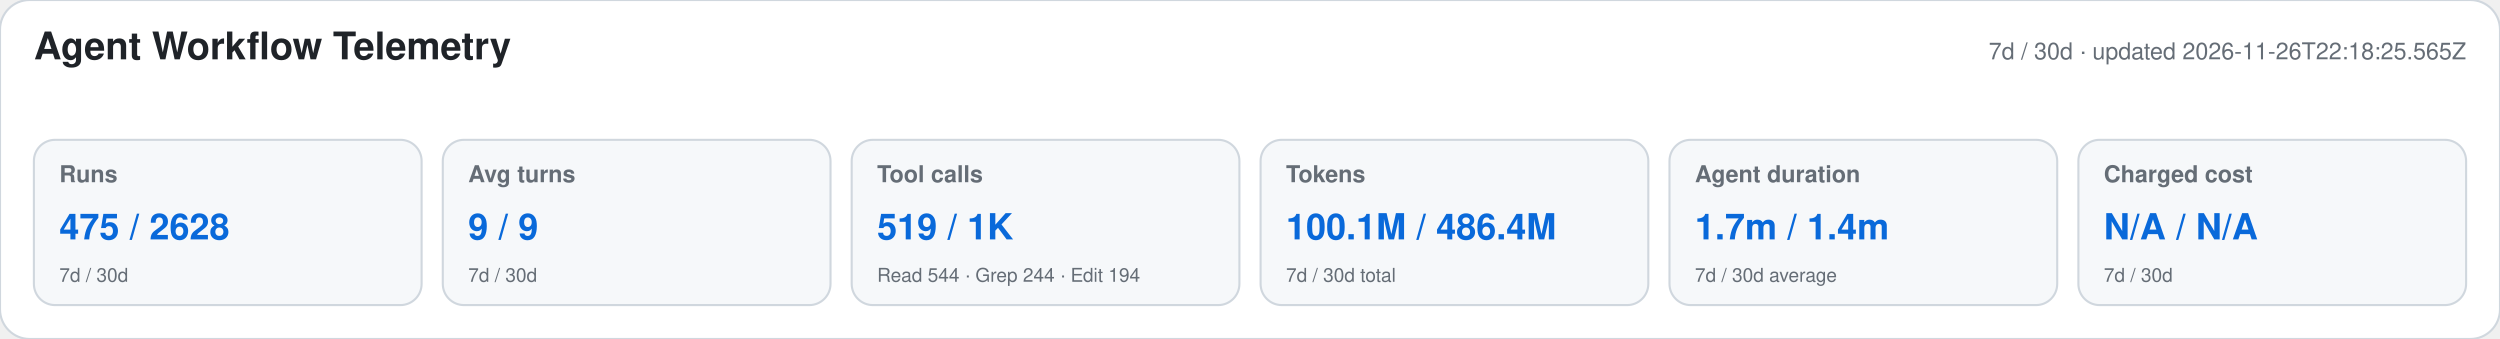
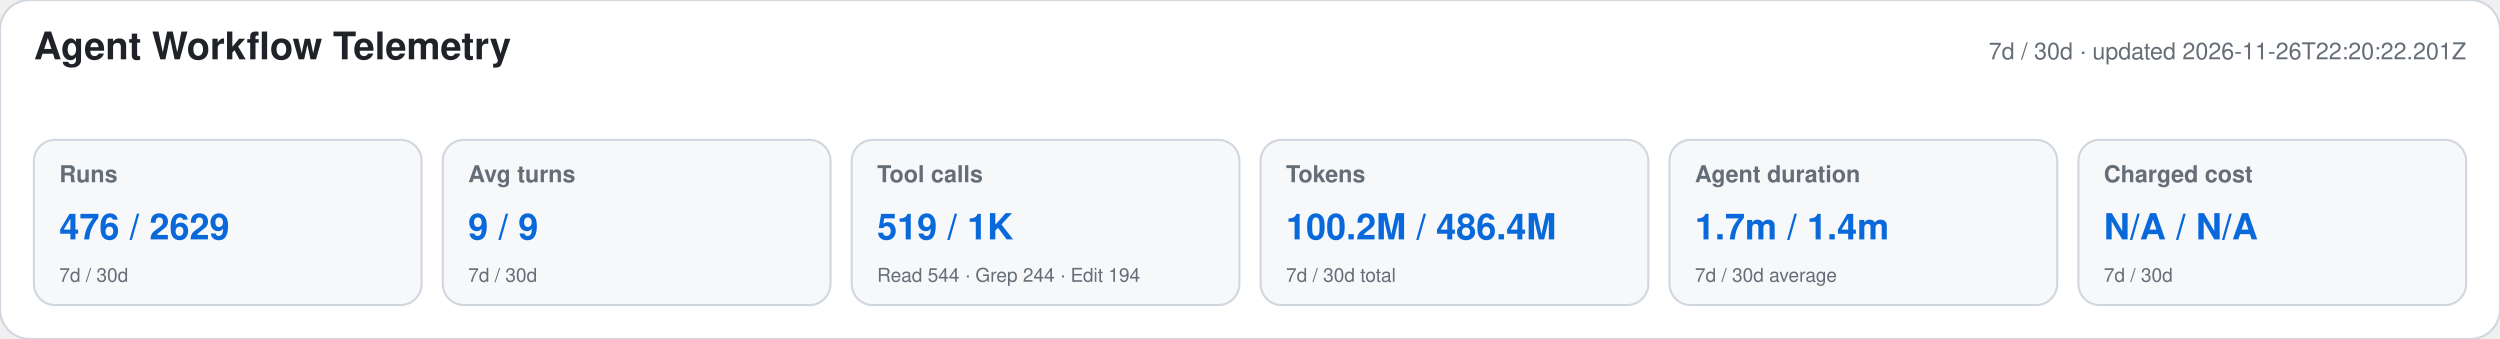
<svg xmlns="http://www.w3.org/2000/svg" width="1180" height="160" viewBox="0 0 1180 160" role="img" aria-labelledby="title desc">
  <style>text{font-family:-apple-system,BlinkMacSystemFont,"Segoe UI",Helvetica,Arial,sans-serif}.heading{font-size:18px;font-weight:650;fill:#1f2328}.meta,.label,.secondary{fill:#656d76}.meta,.label{font-size:11px}.label{font-weight:600}.primary{font-size:17px;font-weight:700;fill:#0969da}.secondary{font-size:9px}</style>
  <rect width="1180" height="160" rx="14" fill="#ffffff" stroke="#d0d7de" />
  <text x="16" y="28" class="heading">Agent Workflow Telemetry</text>
-   <text x="1164" y="28" text-anchor="end" class="meta">7d / 30d · updated 2026-11-26T22:18:25.565Z</text>
+   <text x="1164" y="28" text-anchor="end" class="meta">7d / 30d · updated 2026-11-26T22:20:22.201Z</text>
  <g>
    <rect x="16" y="66" width="183" height="78" rx="10" fill="#f6f8fa" stroke="#d0d7de" />
    <text x="28" y="86" class="label">Runs</text>
-     <text x="28" y="113" class="primary">475 / 2628</text>
+     <text x="28" y="113" class="primary">476 / 2629</text>
    <text x="28" y="133" class="secondary">7d / 30d</text>
  </g>
  <g>
    <rect x="209" y="66" width="183" height="78" rx="10" fill="#f6f8fa" stroke="#d0d7de" />
    <text x="221" y="86" class="label">Avg turns</text>
    <text x="221" y="113" class="primary">9 / 9</text>
    <text x="221" y="133" class="secondary">7d / 30d</text>
  </g>
  <g>
    <rect x="402" y="66" width="183" height="78" rx="10" fill="#f6f8fa" stroke="#d0d7de" />
    <text x="414" y="86" class="label">Tool calls</text>
    <text x="414" y="113" class="primary">519 / 1K</text>
    <text x="414" y="133" class="secondary">Read 544 · Grep 244 · Edit 194</text>
  </g>
  <g>
    <rect x="595" y="66" width="183" height="78" rx="10" fill="#f6f8fa" stroke="#d0d7de" />
    <text x="607" y="86" class="label">Tokens</text>
-     <text x="607" y="113" class="primary">100.1M / 486.4M</text>
+     <text x="607" y="113" class="primary">100.2M / 486.4M</text>
    <text x="607" y="133" class="secondary">7d / 30d total</text>
  </g>
  <g>
    <rect x="788" y="66" width="183" height="78" rx="10" fill="#f6f8fa" stroke="#d0d7de" />
    <text x="800" y="86" class="label">Agent duration</text>
    <text x="800" y="113" class="primary">1.7m / 1.4m</text>
    <text x="800" y="133" class="secondary">7d / 30d average</text>
  </g>
  <g>
    <rect x="981" y="66" width="183" height="78" rx="10" fill="#f6f8fa" stroke="#d0d7de" />
    <text x="993" y="86" class="label">Charged cost</text>
    <text x="993" y="113" class="primary">N/A / N/A</text>
    <text x="993" y="133" class="secondary">7d / 30d</text>
  </g>
</svg>
